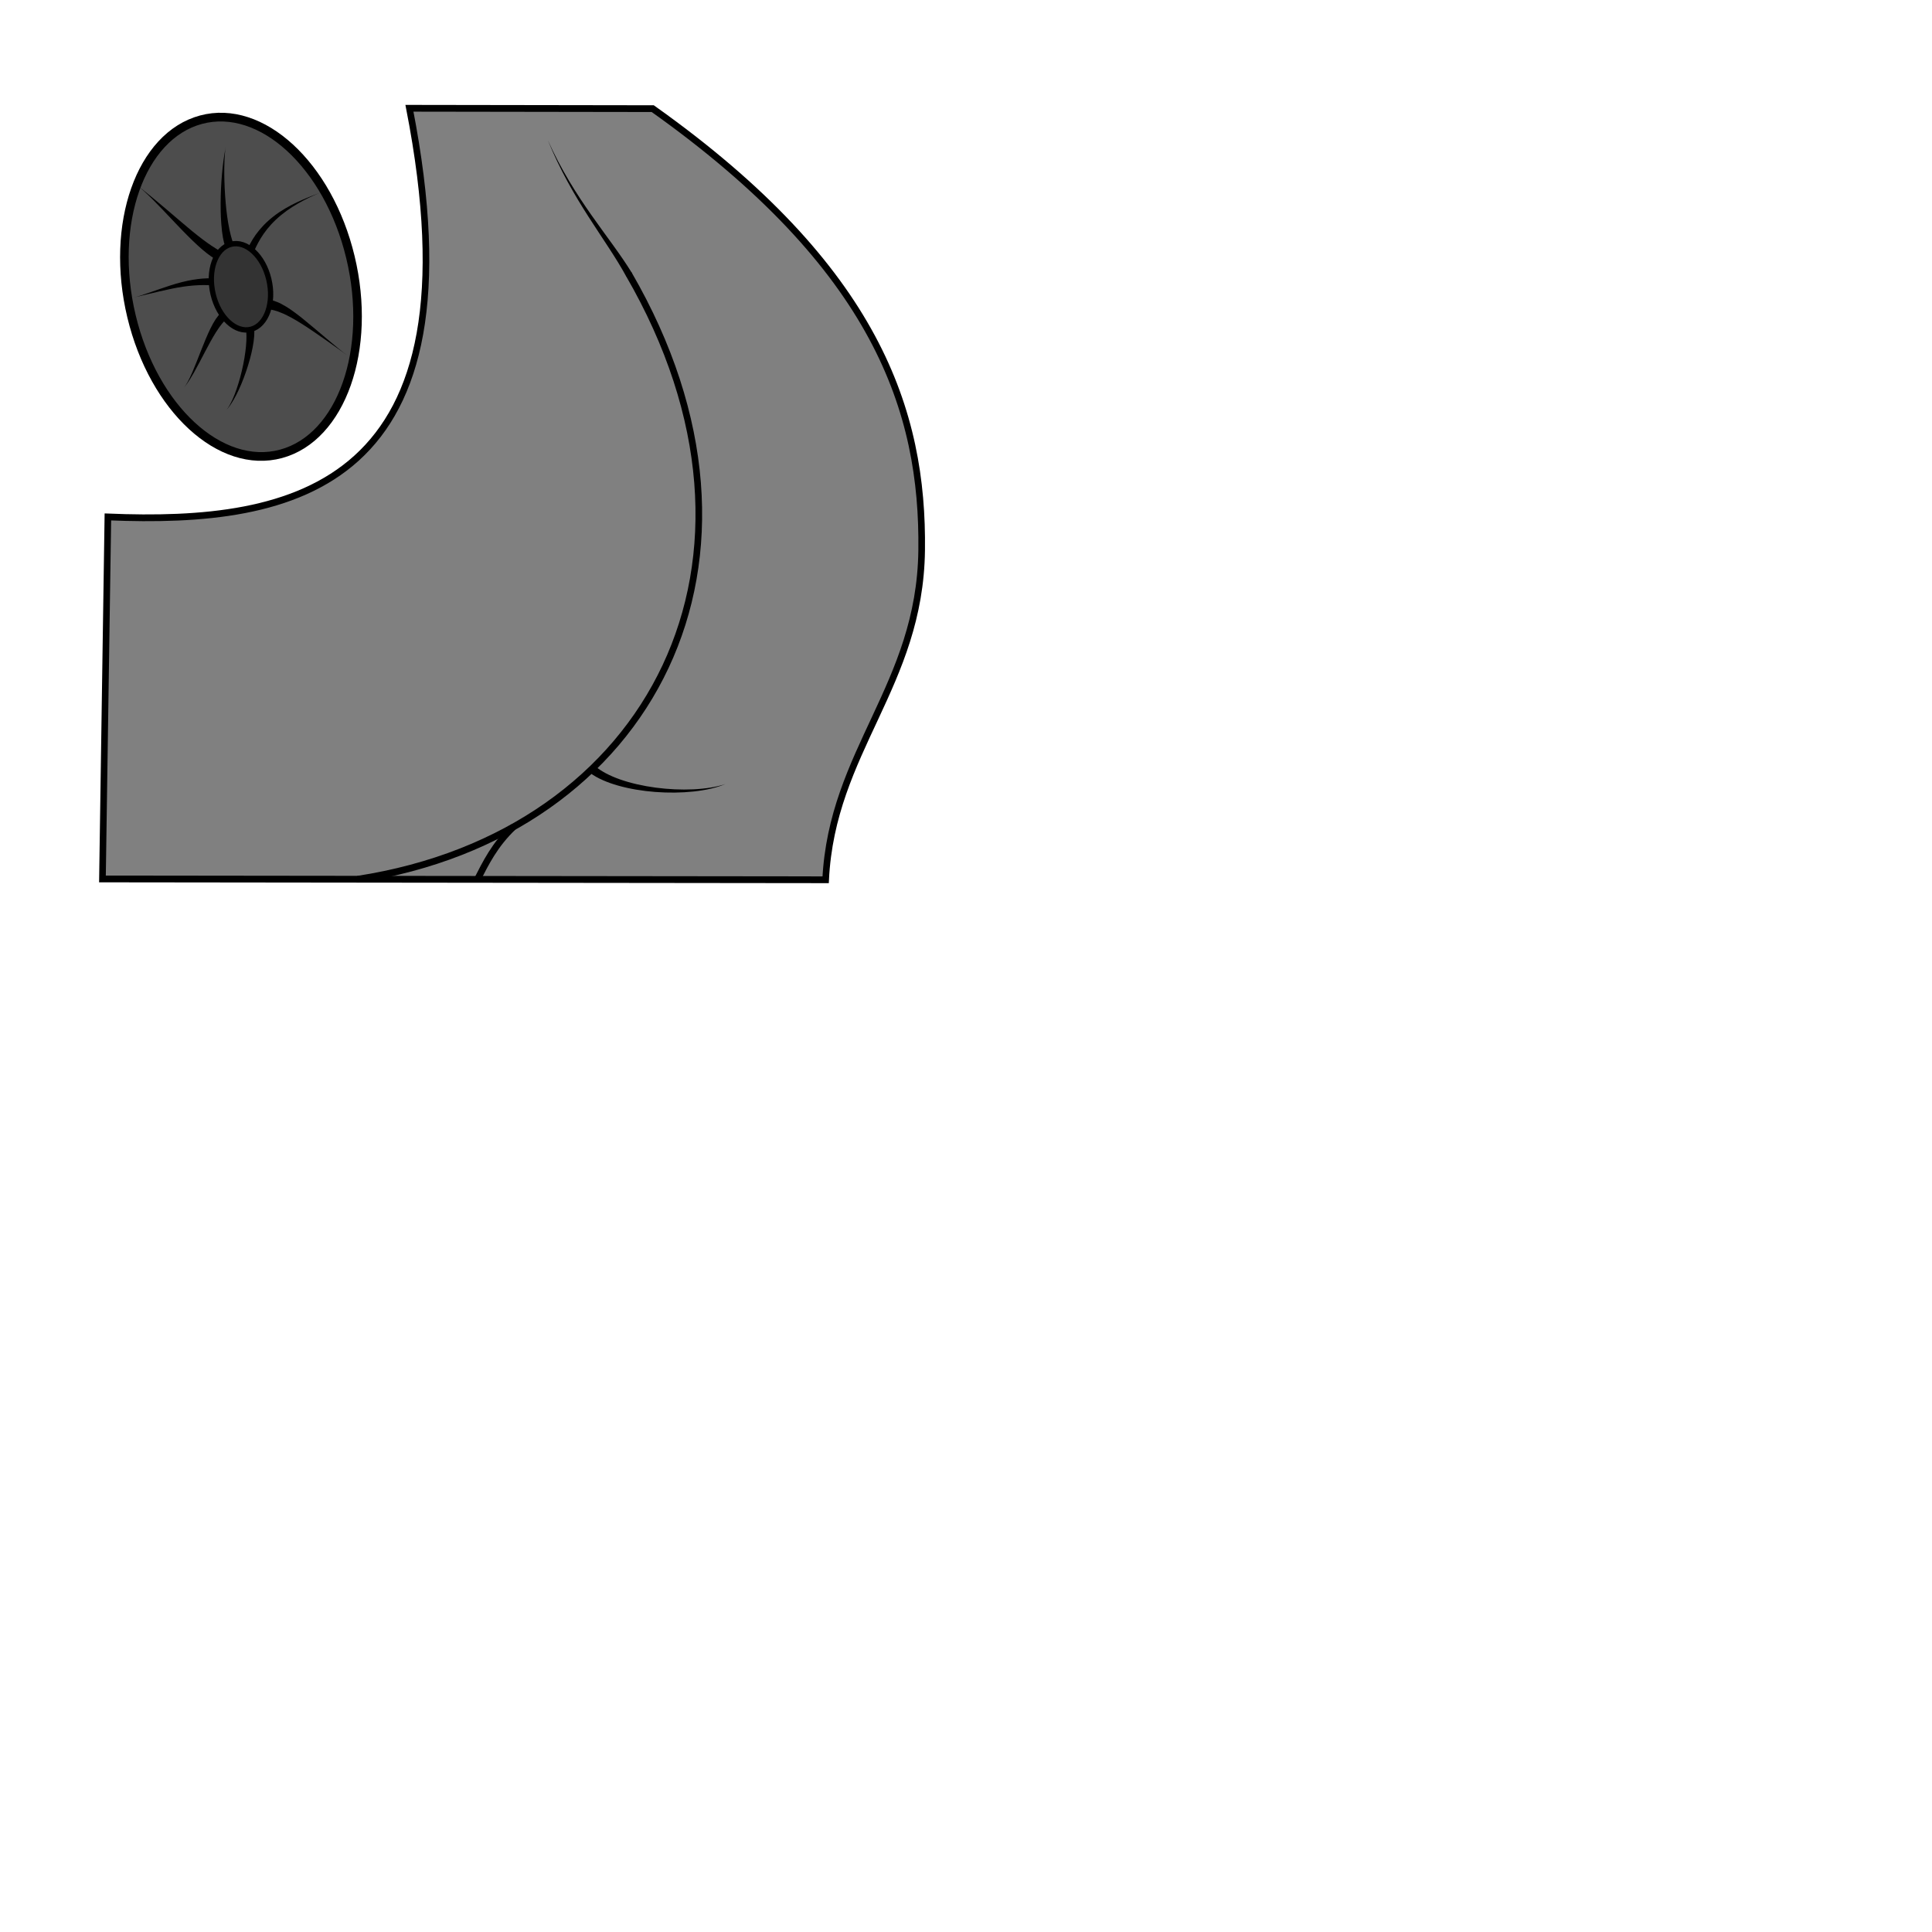
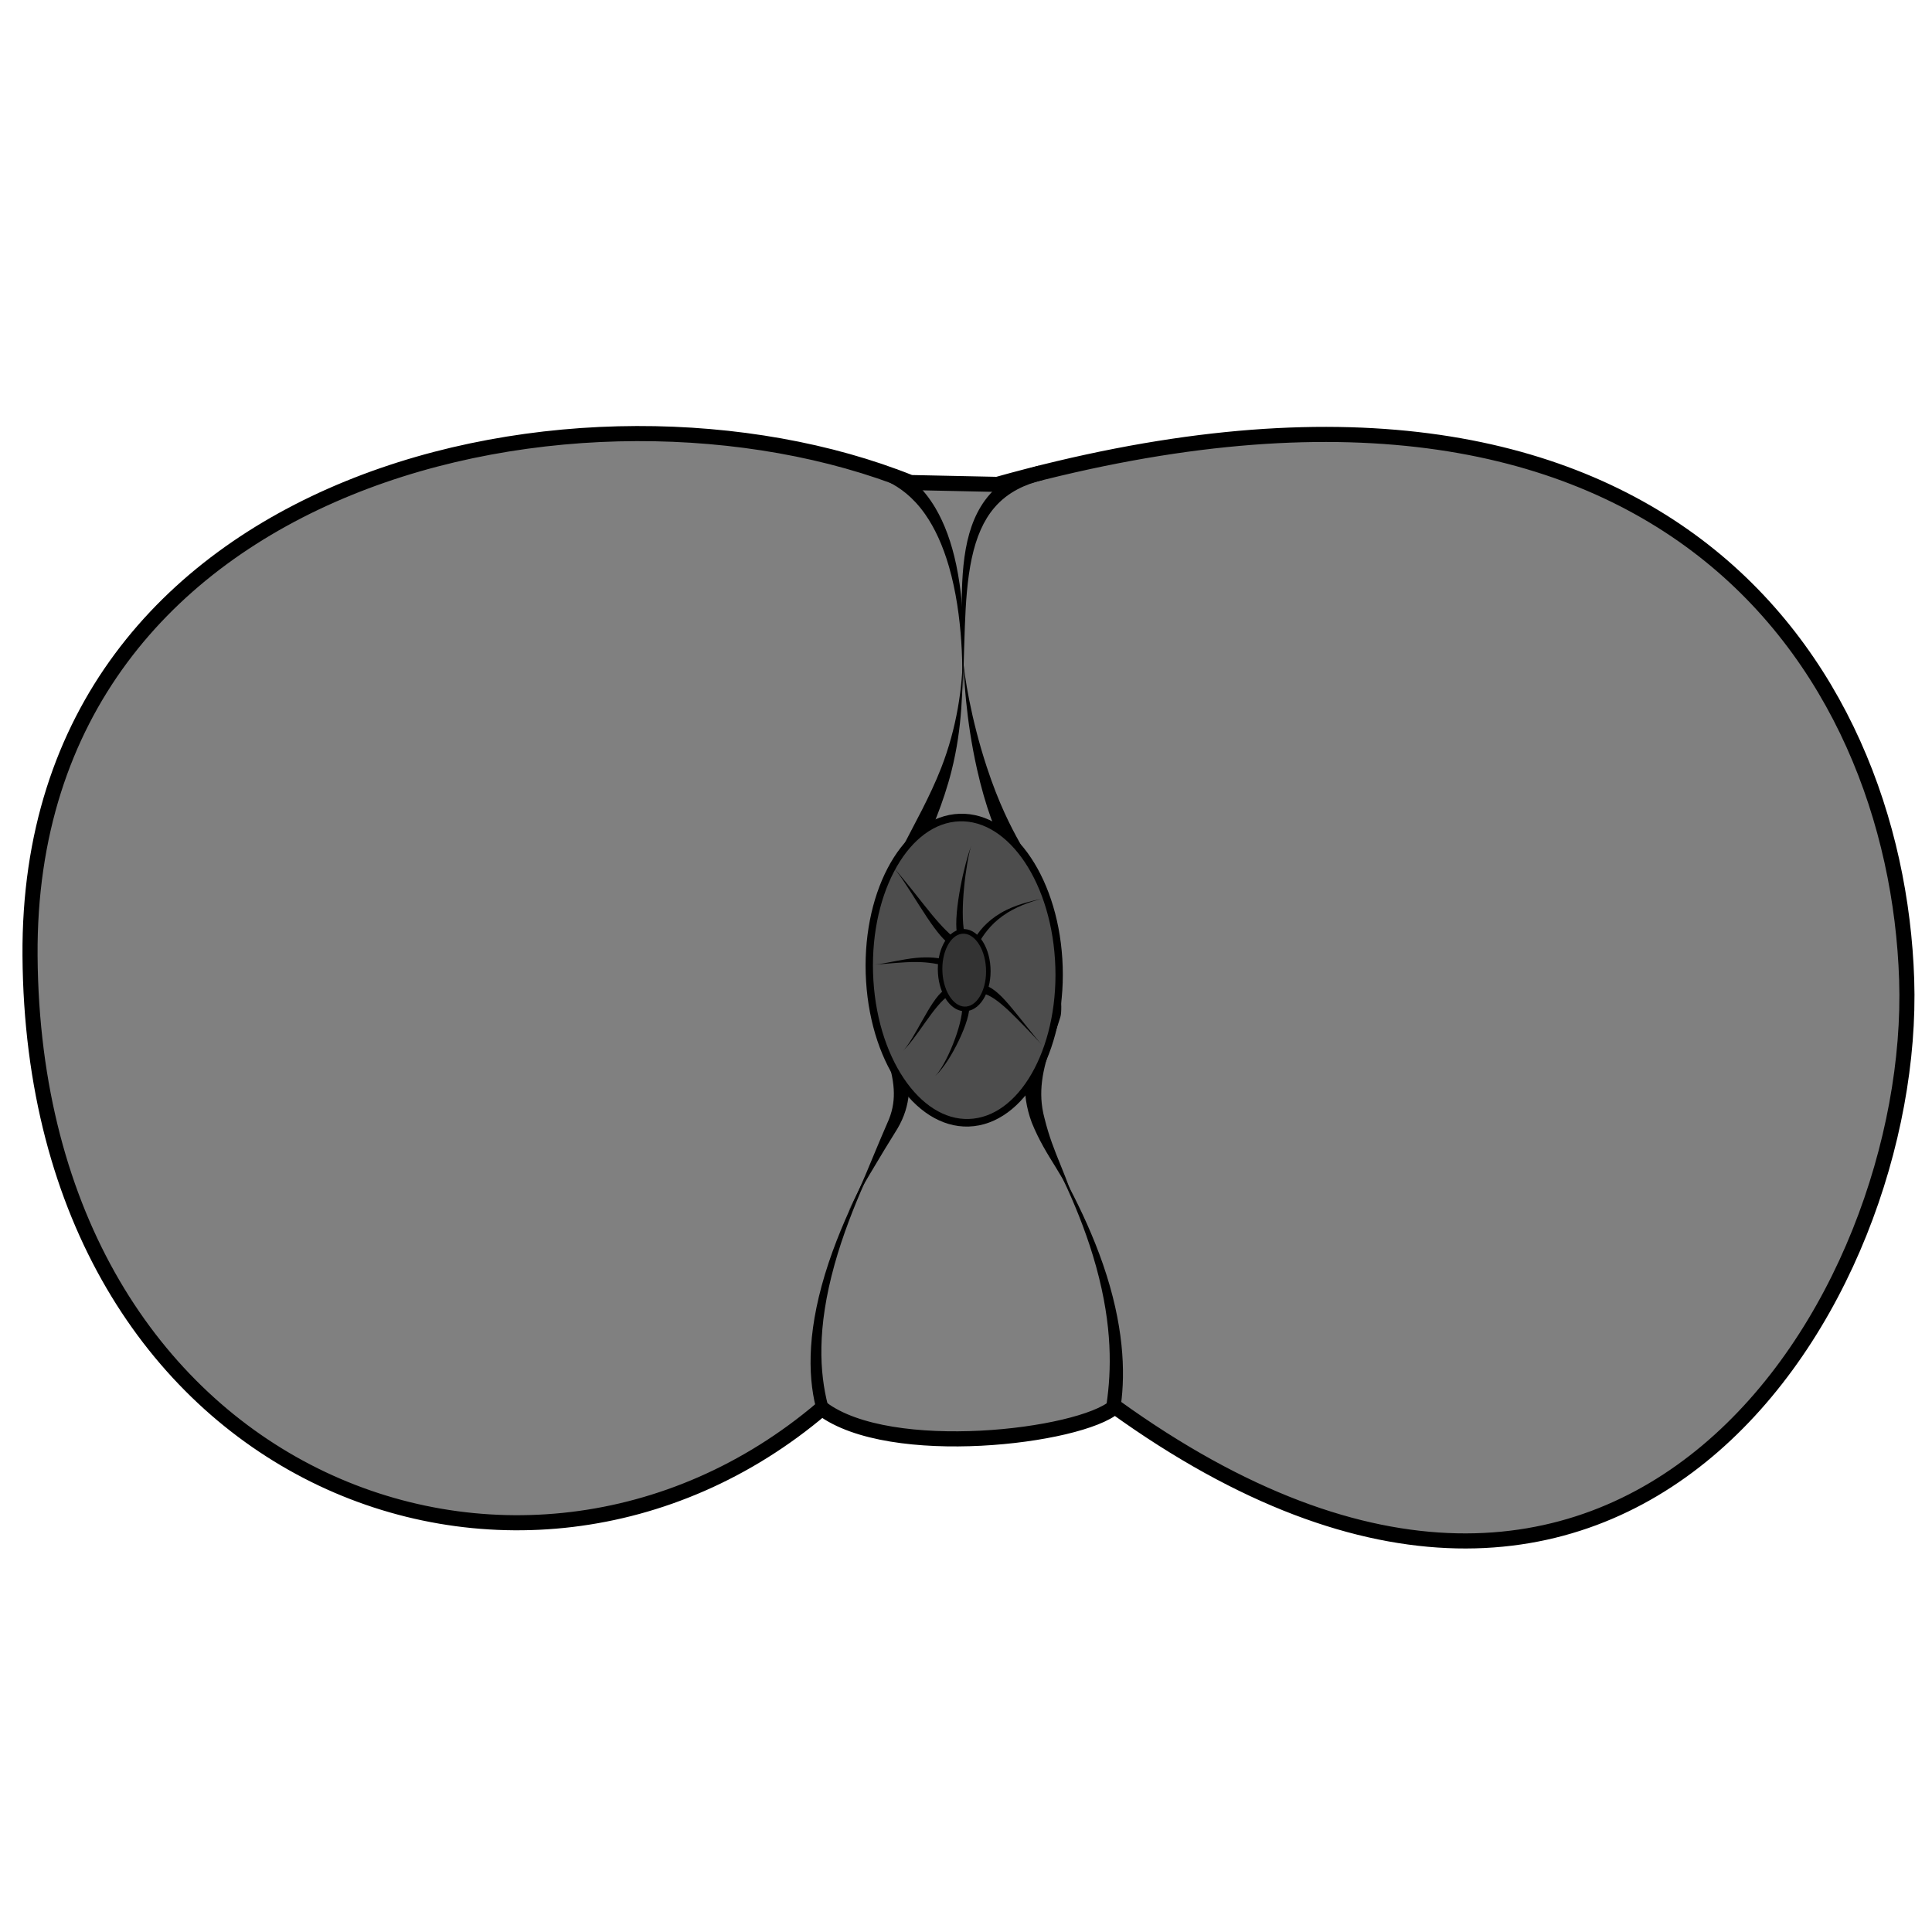
<svg xmlns="http://www.w3.org/2000/svg" width="100%" height="100%" viewBox="0 0 64 64" id="svg4311" version="1.1">
  <defs id="defs4313">
    </defs>
  <g id="layer1" transform="translate(0,-988.3622)" style="display:inline">
-     <g id="g3356" transform="matrix(0.9169822,0,0,0.9359416,0.2734034,62.62354)">
-       <path id="path4242" d="m 29.529,1020.237 c 0.226,-4.562 3.406,-6.868 3.468,-11.659 0.064,-4.914 -1.613,-9.996 -9.715,-15.634 l -8.789,-0.013 c 2.679,13.451 -4.128,14.737 -10.894,14.464 l -0.196,12.813 z" style="fill:#808080;fill-rule:evenodd;stroke:#000000;stroke-width:0.239;stroke-linecap:butt;stroke-linejoin:miter;stroke-miterlimit:4;stroke-dasharray:none;stroke-opacity:1" />
-       <path id="path4246" d="m 12.624,1020.218 c 10.624,-1.612 15.769,-11.319 9.791,-21.418" style="fill:none;fill-rule:evenodd;stroke:#000000;stroke-width:0.239;stroke-linecap:butt;stroke-linejoin:miter;stroke-miterlimit:4;stroke-dasharray:none;stroke-opacity:1" />
-       <path id="path4248" d="m 21.072,1016.307 c -0.019,0.049 -0.037,0.099 -0.054,0.15 0.268,0.19 0.621,0.338 1.011,0.446 0.412,0.115 0.876,0.191 1.344,0.226 0.469,0.035 0.945,0.03 1.382,-0.016 0.437,-0.046 0.835,-0.133 1.147,-0.262 -0.32,0.104 -0.72,0.165 -1.153,0.185 -0.434,0.02 -0.902,-6e-4 -1.36,-0.06 -0.458,-0.06 -0.904,-0.158 -1.291,-0.292 -0.37,-0.128 -0.679,-0.286 -0.895,-0.467 -0.042,0.031 -0.086,0.061 -0.13,0.09 z" style="fill:#000000;fill-rule:evenodd;stroke:none;stroke-width:1px;stroke-linecap:butt;stroke-linejoin:miter;stroke-opacity:1" />
-       <path id="path4256" d="m 18.25,1018.363 c -0.687,0.642 -1.002,1.289 -1.321,1.897" style="fill:none;fill-rule:evenodd;stroke:#000000;stroke-width:0.239;stroke-linecap:butt;stroke-linejoin:miter;stroke-miterlimit:4;stroke-dasharray:none;stroke-opacity:1" />
-       <path id="path4258" d="m 22.428,998.823 0.103,-0.061 c -0.402,-0.644 -0.93,-1.305 -1.465,-2.052 -0.538,-0.751 -1.097,-1.605 -1.574,-2.652 0.441,1.064 0.966,1.942 1.475,2.72 0.511,0.782 0.994,1.449 1.358,2.106 z" style="fill:#000000;fill-rule:evenodd;stroke:none;stroke-width:1px;stroke-linecap:butt;stroke-linejoin:miter;stroke-opacity:1" />
+     <path style="fill:#808080;fill-opacity:1;fill-rule:evenodd;stroke:#000000;stroke-width:0.5;stroke-linecap:butt;stroke-linejoin:miter;stroke-opacity:1;stroke-miterlimit:4;stroke-dasharray:none" d="m 30.162,1004.347 c -10.662,-4.277 -29.276,-0.445 -29.167,15.673 0.118,17.431 16.272,23.46 26.232,15 2.256,1.701 8.546,0.945 9.702,-0.061 17.019,12.273 26.575,-3.632 26.232,-14.143 -0.339,-10.378 -8.188,-22.548 -30.125,-16.408 z" id="path864" />
+     <path style="fill:#000000;fill-rule:nonzero;stroke:none;stroke-width:0.969px;stroke-linecap:butt;stroke-linejoin:miter;stroke-opacity:1" d="m 29.533,1004.103 c 0.009,0 -0.078,0.236 -0.07,0.24 0.332,0.172 0.77,0.463 1.184,1.054 0.32,0.457 0.586,1.035 0.789,1.736 0.475,1.643 0.474,3.529 0.417,4.438 0.056,-0.907 0.185,-2.785 -0.177,-4.498 -0.154,-0.732 -0.384,-1.367 -0.695,-1.891 -0.409,-0.688 -0.892,-1.069 -1.293,-1.276 -0.009,-0 -0.147,0.201 -0.156,0.197 z" id="path866" />
+     <path style="fill:#000000;fill-rule:nonzero;stroke:none;stroke-width:0.969px;stroke-linecap:butt;stroke-linejoin:miter;stroke-opacity:1" d="m 34.474,1004.026 c -2.99e-4,1e-4 0.059,0.238 0.059,0.238 -0.53,0.135 -1.133,0.373 -1.598,0.921 -0.353,0.416 -0.593,0.964 -0.745,1.674 -0.149,0.696 -0.2,1.487 -0.228,2.253 -0.037,1.011 -0.053,1.946 -0.078,2.536 0.032,-0.757 0.005,-1.353 -0.018,-2.537 -0.015,-0.762 -0.017,-1.571 0.083,-2.295 0.102,-0.739 0.307,-1.367 0.676,-1.875 0.498,-0.684 1.195,-1.003 1.788,-1.154 3.16e-4,-1e-4 0.062,0.237 0.062,0.237 z" id="path870" />
+     <path style="fill:#000000;fill-rule:nonzero;stroke:none;stroke-width:0.969px;stroke-linecap:butt;stroke-linejoin:miter;stroke-opacity:1" d="m 27.24,1035.002 c -0.003,-0.011 0.184,-0.096 0.181,-0.107 -0.266,-1.052 -0.372,-2.507 0.226,-4.649 0.536,-1.92 1.489,-3.789 1.88,-4.508 -0.384,0.707 -1.439,2.547 -2.075,4.449 -0.709,2.12 -0.707,3.687 -0.423,4.808 0.003,0.012 0.208,-0 0.211,0.01 z" id="path882" />
+     <path style="fill:#000000;fill-rule:nonzero;stroke:none;stroke-width:0.969px;stroke-linecap:butt;stroke-linejoin:miter;stroke-opacity:1" d="m 36.876,1035.008 c 0.004,-0.024 -0.22,-0.129 -0.217,-0.152 0.153,-1.077 0.204,-2.537 -0.348,-4.533 -0.519,-1.878 -1.404,-3.571 -1.873,-4.369 0.468,0.798 1.458,2.427 2.103,4.298 0.679,1.972 0.747,3.543 0.587,4.671 -0.004,0.024 -0.248,0.061 -0.252,0.085 z" id="path886" />
+     <path style="fill:#000000;fill-rule:nonzero;stroke:none;stroke-width:0.969px;stroke-linecap:butt;stroke-linejoin:miter;stroke-opacity:1" d="m 28.807,1020.478 c 0.075,0.287 -0.008,1.176 0.071,1.417 0.15,0.46 0.377,1.046 0.545,1.616 0.105,0.356 0.183,0.709 0.187,1.056 0.004,0.319 -0.053,0.646 -0.218,1.002 -0.562,1.288 -0.839,2.088 -1.291,2.916 0.232,-0.424 1.129,-1.943 1.629,-2.737 0.229,-0.389 0.342,-0.771 0.376,-1.159 0.037,-0.418 -0.018,-0.833 -0.102,-1.224 -0.119,-0.553 -0.361,-1.295 -0.485,-1.677 -0.077,-0.238 -0.636,-0.922 -0.711,-1.209 z" id="path986" />
+     <path style="fill:#000000;fill-rule:nonzero;stroke:none;stroke-width:0.969px;stroke-linecap:butt;stroke-linejoin:miter;stroke-opacity:1" d="m 35.082,1020.381 c -0.015,0.329 -0.565,1.166 -0.653,1.462 -0.059,0.195 -0.191,0.636 -0.277,0.977 -0.094,0.371 -0.192,0.832 -0.205,1.319 -0.012,0.439 0.045,0.911 0.233,1.414 0.24,0.593 0.525,1.045 0.78,1.456 0.36,0.582 0.577,0.974 0.722,1.421 -0.122,-0.376 -0.323,-0.921 -0.561,-1.503 -0.186,-0.455 -0.374,-0.924 -0.518,-1.512 -0.124,-0.453 -0.13,-0.862 -0.084,-1.236 0.051,-0.418 0.174,-0.822 0.288,-1.169 0.122,-0.369 0.24,-0.697 0.319,-0.958 0.093,-0.308 -0.058,-1.342 -0.043,-1.671 z" id="path990" />
+     <path style="fill:#000000;fill-rule:nonzero;stroke:none;stroke-width:0.969px;stroke-linecap:butt;stroke-linejoin:miter;stroke-opacity:1" d="m 29.788,1017.312 c 0.098,-0.189 0.104,-0.866 0.19,-1.037 0.287,-0.568 0.826,-1.516 1.201,-2.478 0.518,-1.331 0.708,-2.667 0.72,-3.801 -0.013,1.166 -0.009,2.439 -0.38,3.909 -0.266,1.054 -0.698,2.058 -0.995,2.646 -0.087,0.173 -0.638,0.572 -0.736,0.761 z" id="path1005" />
+     <path style="fill:#000000;fill-rule:nonzero;stroke:none;stroke-width:0.969px;stroke-linecap:butt;stroke-linejoin:miter;stroke-opacity:1" d="m 34.124,1017.281 c -0.126,-0.154 -0.24,-0.818 -0.344,-1.003 -0.298,-0.536 -0.691,-1.288 -1.095,-2.518 -0.521,-1.588 -0.751,-3.048 -0.787,-3.642 0.04,0.641 0.084,2.021 0.468,3.73 0.28,1.25 0.635,2.151 0.938,2.696 0.111,0.199 0.694,0.583 0.82,0.737 z" id="path1009" />
+     <g id="g1003" transform="matrix(0.9582522,0,0,0.9795775,-63.38749,27.29273)">
+       <ellipse transform="matrix(0.993811,-0.111084,0.0634343,0.997986,0,0)" ry="5.159" rx="3.286" cy="1019.856" cx="35.004" id="path851-5" style="display:inline;opacity:1;fill:#4d4d4d;fill-opacity:1;stroke:#000000;stroke-width:0.255;stroke-linecap:round;stroke-linejoin:round;stroke-miterlimit:4;stroke-dasharray:none;stroke-dashoffset:0;stroke-opacity:1" />
+       <ellipse style="display:inline;opacity:1;fill:#333333;fill-opacity:1;stroke:#000000;stroke-width:0.157;stroke-linecap:round;stroke-linejoin:round;stroke-miterlimit:4;stroke-dasharray:none;stroke-dashoffset:0;stroke-opacity:1" id="ellipse853-2" cx="35.004" cy="1019.856" rx="0.835" ry="1.311" transform="matrix(0.993811,-0.111084,0.0634343,0.997986,0,0)" />
+       <path id="path855-9" d="m 99.351,1012.617 c -1.39e-4,-8e-4 0.125,-0.024 0.125,-0.025 -0.02,-0.119 -0.046,-0.308 -0.045,-0.638 5.47e-4,-0.245 0.016,-0.526 0.045,-0.826 0.029,-0.297 0.069,-0.581 0.11,-0.818 0.055,-0.318 0.107,-0.521 0.145,-0.627 -0.04,0.113 -0.107,0.297 -0.194,0.616 -0.064,0.235 -0.13,0.513 -0.187,0.811 -0.057,0.298 -0.1,0.584 -0.123,0.834 -0.031,0.334 -0.024,0.554 -0.001,0.691 1.49e-4,9e-4 0.126,-0.018 0.126,-0.017 z" style="display:inline;fill:#000000;fill-rule:nonzero;stroke:none;stroke-width:1.234px;stroke-linecap:butt;stroke-linejoin:miter;stroke-opacity:1" />
+       <path id="path859-6" d="m 99.947,1012.863 c 0,0 0.084,0.053 0.084,0.053 0.189,-0.3 0.457,-0.65 0.953,-0.949 0.454,-0.274 0.979,-0.422 1.25,-0.482 -0.266,0.059 -0.81,0.16 -1.297,0.395 -0.535,0.258 -0.871,0.61 -1.073,0.93 0,0 0.084,0.053 0.084,0.053 z" style="display:inline;fill:#000000;fill-rule:nonzero;stroke:none;stroke-width:1.234px;stroke-linecap:butt;stroke-linejoin:miter;stroke-opacity:1" />
+       <path id="path863-7" d="m 100.203,1014.576 c 0,0 -0.041,0.132 -0.041,0.132 0.076,0.024 0.195,0.064 0.381,0.189 0.14,0.094 0.294,0.22 0.474,0.384 0.329,0.301 0.97,0.964 1.148,1.154 -0.249,-0.267 -0.684,-0.823 -1.048,-1.25 -0.159,-0.187 -0.301,-0.341 -0.437,-0.463 -0.181,-0.163 -0.324,-0.244 -0.436,-0.279 0,0 -0.041,0.132 -0.041,0.132 z" style="display:inline;fill:#000000;fill-rule:nonzero;stroke:none;stroke-width:1.234px;stroke-linecap:butt;stroke-linejoin:miter;stroke-opacity:1" />
+       <path id="path867-8" d="m 99.537,1015.163 c -5.7e-5,0.011 -0.121,0.039 -0.122,0.05 -0.003,0.044 -0.008,0.105 -0.02,0.188 -0.013,0.084 -0.033,0.185 -0.064,0.307 -0.053,0.208 -0.133,0.45 -0.236,0.704 -0.101,0.249 -0.213,0.48 -0.319,0.666 -0.061,0.105 -0.117,0.192 -0.168,0.262 -0.067,0.091 -0.122,0.148 -0.165,0.181 0.043,-0.034 0.101,-0.085 0.178,-0.17 0.058,-0.065 0.124,-0.146 0.196,-0.246 0.128,-0.177 0.263,-0.397 0.391,-0.64 0.129,-0.246 0.237,-0.488 0.313,-0.698 0.045,-0.123 0.077,-0.23 0.098,-0.321 0.021,-0.09 0.032,-0.161 0.036,-0.217 8.7e-4,-0.013 -0.118,-0.055 -0.118,-0.066 z" style="display:inline;fill:#000000;fill-rule:nonzero;stroke:none;stroke-width:1.234px;stroke-linecap:butt;stroke-linejoin:miter;stroke-opacity:1" />
+       <path id="path871-3" d="m 98.68,1013.627 c 0,0 0.019,-0.098 0.019,-0.098 -0.34,-0.066 -0.736,-0.066 -1.246,0.018 -0.456,0.075 -0.881,0.17 -1.1,0.184 0.22,-0.014 0.656,-0.06 1.111,-0.084 0.53,-0.028 0.858,0.014 1.197,0.08 0,0 0.019,-0.099 0.019,-0.099 z" style="display:inline;fill:#000000;fill-rule:nonzero;stroke:none;stroke-width:1.234px;stroke-linecap:butt;stroke-linejoin:miter;stroke-opacity:1" />
+       <path id="path875-3" d="m 98.836,1014.705 c -5.92e-4,4e-4 -0.071,-0.098 -0.071,-0.098 -0.098,0.067 -0.217,0.193 -0.371,0.419 -0.116,0.17 -0.235,0.37 -0.361,0.589 -0.129,0.223 -0.238,0.417 -0.349,0.595 -0.146,0.235 -0.246,0.364 -0.324,0.434 0.082,-0.075 0.187,-0.181 0.363,-0.407 0.132,-0.17 0.258,-0.347 0.411,-0.557 0.15,-0.205 0.284,-0.385 0.414,-0.536 0.174,-0.204 0.281,-0.288 0.353,-0.338 4.86e-4,-4e-4 -0.066,-0.101 -0.065,-0.102 z" style="display:inline;fill:#000000;fill-rule:nonzero;stroke:none;stroke-width:1.234px;stroke-linecap:butt;stroke-linejoin:miter;stroke-opacity:1" />
+       <path id="path879-3" d="m 98.961,1012.856 c 0,0 0.091,-0.102 0.091,-0.102 -0.28,-0.251 -0.515,-0.492 -1.028,-1.131 -0.421,-0.525 -0.847,-1.034 -1.048,-1.254 0.262,0.288 0.512,0.677 0.937,1.334 0.415,0.64 0.693,1.019 0.957,1.254 0,0 0.091,-0.102 0.091,-0.102 z" style="display:inline;fill:#000000;fill-rule:nonzero;stroke:none;stroke-width:1.234px;stroke-linecap:butt;stroke-linejoin:miter;stroke-opacity:1" />
    </g>
-     <ellipse style="opacity:1;fill:#4d4d4d;fill-opacity:1;stroke:#000000;stroke-width:0.286;stroke-linecap:round;stroke-linejoin:round;stroke-miterlimit:4;stroke-dasharray:none;stroke-dashoffset:0;stroke-opacity:1" id="path851" cx="-225.035" cy="965.807" rx="3.756" ry="5.691" transform="matrix(0.9653978,-0.2607815,0.2332049,0.9724276,0,0)" />
-     <ellipse transform="matrix(0.9653978,-0.2607815,0.2332049,0.9724276,0,0)" ry="1.447" rx="0.955" cy="965.807" cx="-225.035" id="ellipse853" style="opacity:1;fill:#333333;fill-opacity:1;stroke:#000000;stroke-width:0.176;stroke-linecap:round;stroke-linejoin:round;stroke-miterlimit:4;stroke-dasharray:none;stroke-dashoffset:0;stroke-opacity:1" />
-     <path style="fill:#000000;fill-rule:nonzero;stroke:none;stroke-width:1.386px;stroke-linecap:butt;stroke-linejoin:miter;stroke-opacity:1" d="m 7.594,996.478 c -3.074e-4,-8.6e-4 0.133,-0.051 0.133,-0.052 -0.044,-0.125 -0.109,-0.325 -0.169,-0.684 -0.045,-0.266 -0.079,-0.573 -0.101,-0.904 -0.022,-0.327 -0.03,-0.643 -0.027,-0.908 0.004,-0.355 0.025,-0.585 0.048,-0.707 -0.024,0.13 -0.066,0.342 -0.105,0.704 -0.028,0.267 -0.051,0.581 -0.06,0.914 -0.009,0.334 -0.004,0.652 0.017,0.929 0.027,0.369 0.076,0.607 0.128,0.752 3.346e-4,9.4e-4 0.136,-0.044 0.136,-0.043 z" id="path855" />
-     <path style="fill:#000000;fill-rule:nonzero;stroke:none;stroke-width:1.386px;stroke-linecap:butt;stroke-linejoin:miter;stroke-opacity:1" d="m 8.314,996.639 c 0,0 0.102,0.045 0.102,0.045 0.158,-0.359 0.396,-0.788 0.902,-1.202 0.463,-0.379 1.03,-0.635 1.325,-0.749 -0.29,0.112 -0.885,0.318 -1.392,0.659 -0.556,0.375 -0.871,0.817 -1.04,1.201 0,0 0.102,0.045 0.102,0.045 z" id="path859" />
-     <path style="fill:#000000;fill-rule:nonzero;stroke:none;stroke-width:1.386px;stroke-linecap:butt;stroke-linejoin:miter;stroke-opacity:1" d="m 8.922,998.454 c 0,0 -0.021,0.154 -0.021,0.154 0.092,0.012 0.235,0.035 0.468,0.137 0.175,0.077 0.373,0.185 0.607,0.331 0.428,0.267 1.273,0.871 1.511,1.047 -0.332,-0.245 -0.928,-0.773 -1.42,-1.173 -0.215,-0.175 -0.405,-0.317 -0.581,-0.426 -0.235,-0.145 -0.411,-0.207 -0.543,-0.225 0,0 -0.021,0.154 -0.021,0.154 z" id="path863" />
-     <path style="fill:#000000;fill-rule:nonzero;stroke:none;stroke-width:1.386px;stroke-linecap:butt;stroke-linejoin:miter;stroke-opacity:1" d="m 8.278,999.211 c 0.002,0.012 -0.127,0.065 -0.126,0.077 0.005,0.048 0.011,0.115 0.012,0.207 9.991e-4,0.093 -0.003,0.206 -0.016,0.344 -0.022,0.235 -0.067,0.513 -0.137,0.807 -0.068,0.289 -0.152,0.559 -0.238,0.781 -0.049,0.126 -0.097,0.23 -0.142,0.314 -0.059,0.111 -0.111,0.182 -0.153,0.227 0.042,-0.044 0.099,-0.11 0.17,-0.216 0.054,-0.081 0.113,-0.18 0.176,-0.302 0.111,-0.215 0.223,-0.478 0.322,-0.765 0.1,-0.29 0.177,-0.572 0.223,-0.814 0.027,-0.142 0.044,-0.264 0.051,-0.367 0.007,-0.102 0.006,-0.182 -2.076e-4,-0.243 -0.002,-0.015 -0.141,-0.037 -0.143,-0.05 z" id="path867" />
-     <path style="fill:#000000;fill-rule:nonzero;stroke:none;stroke-width:1.386px;stroke-linecap:butt;stroke-linejoin:miter;stroke-opacity:1" d="m 7.024,997.695 c 0,0 0.003,-0.113 0.003,-0.113 -0.395,-0.011 -0.844,0.06 -1.405,0.243 -0.502,0.163 -0.965,0.343 -1.211,0.398 0.246,-0.055 0.731,-0.182 1.24,-0.289 0.594,-0.125 0.973,-0.137 1.37,-0.126 0,0 0.003,-0.113 0.003,-0.113 z" id="path871" />
-     <path style="fill:#000000;fill-rule:nonzero;stroke:none;stroke-width:1.386px;stroke-linecap:butt;stroke-linejoin:miter;stroke-opacity:1" d="m 7.4,998.838 c -5.955e-4,5.4e-4 -0.094,-0.098 -0.095,-0.097 -0.099,0.091 -0.21,0.249 -0.343,0.523 -0.1,0.206 -0.197,0.445 -0.3,0.705 -0.104,0.265 -0.193,0.496 -0.285,0.71 -0.122,0.282 -0.212,0.44 -0.286,0.53 0.079,-0.096 0.178,-0.23 0.334,-0.506 0.117,-0.207 0.227,-0.422 0.361,-0.677 0.131,-0.25 0.249,-0.468 0.367,-0.656 0.159,-0.252 0.264,-0.362 0.336,-0.429 4.889e-4,-4.5e-4 -0.09,-0.102 -0.089,-0.103 z" id="path875" />
-     <path style="fill:#000000;fill-rule:nonzero;stroke:none;stroke-width:1.386px;stroke-linecap:butt;stroke-linejoin:miter;stroke-opacity:1" d="m 7.198,996.807 c 0,0 0.08,-0.131 0.08,-0.131 -0.364,-0.223 -0.673,-0.442 -1.371,-1.043 -0.573,-0.494 -1.148,-0.97 -1.416,-1.173 0.35,0.266 0.706,0.645 1.31,1.284 0.589,0.622 0.976,0.985 1.317,1.194 0,0 0.08,-0.131 0.08,-0.131 z" id="path879" />
  </g>
</svg>
